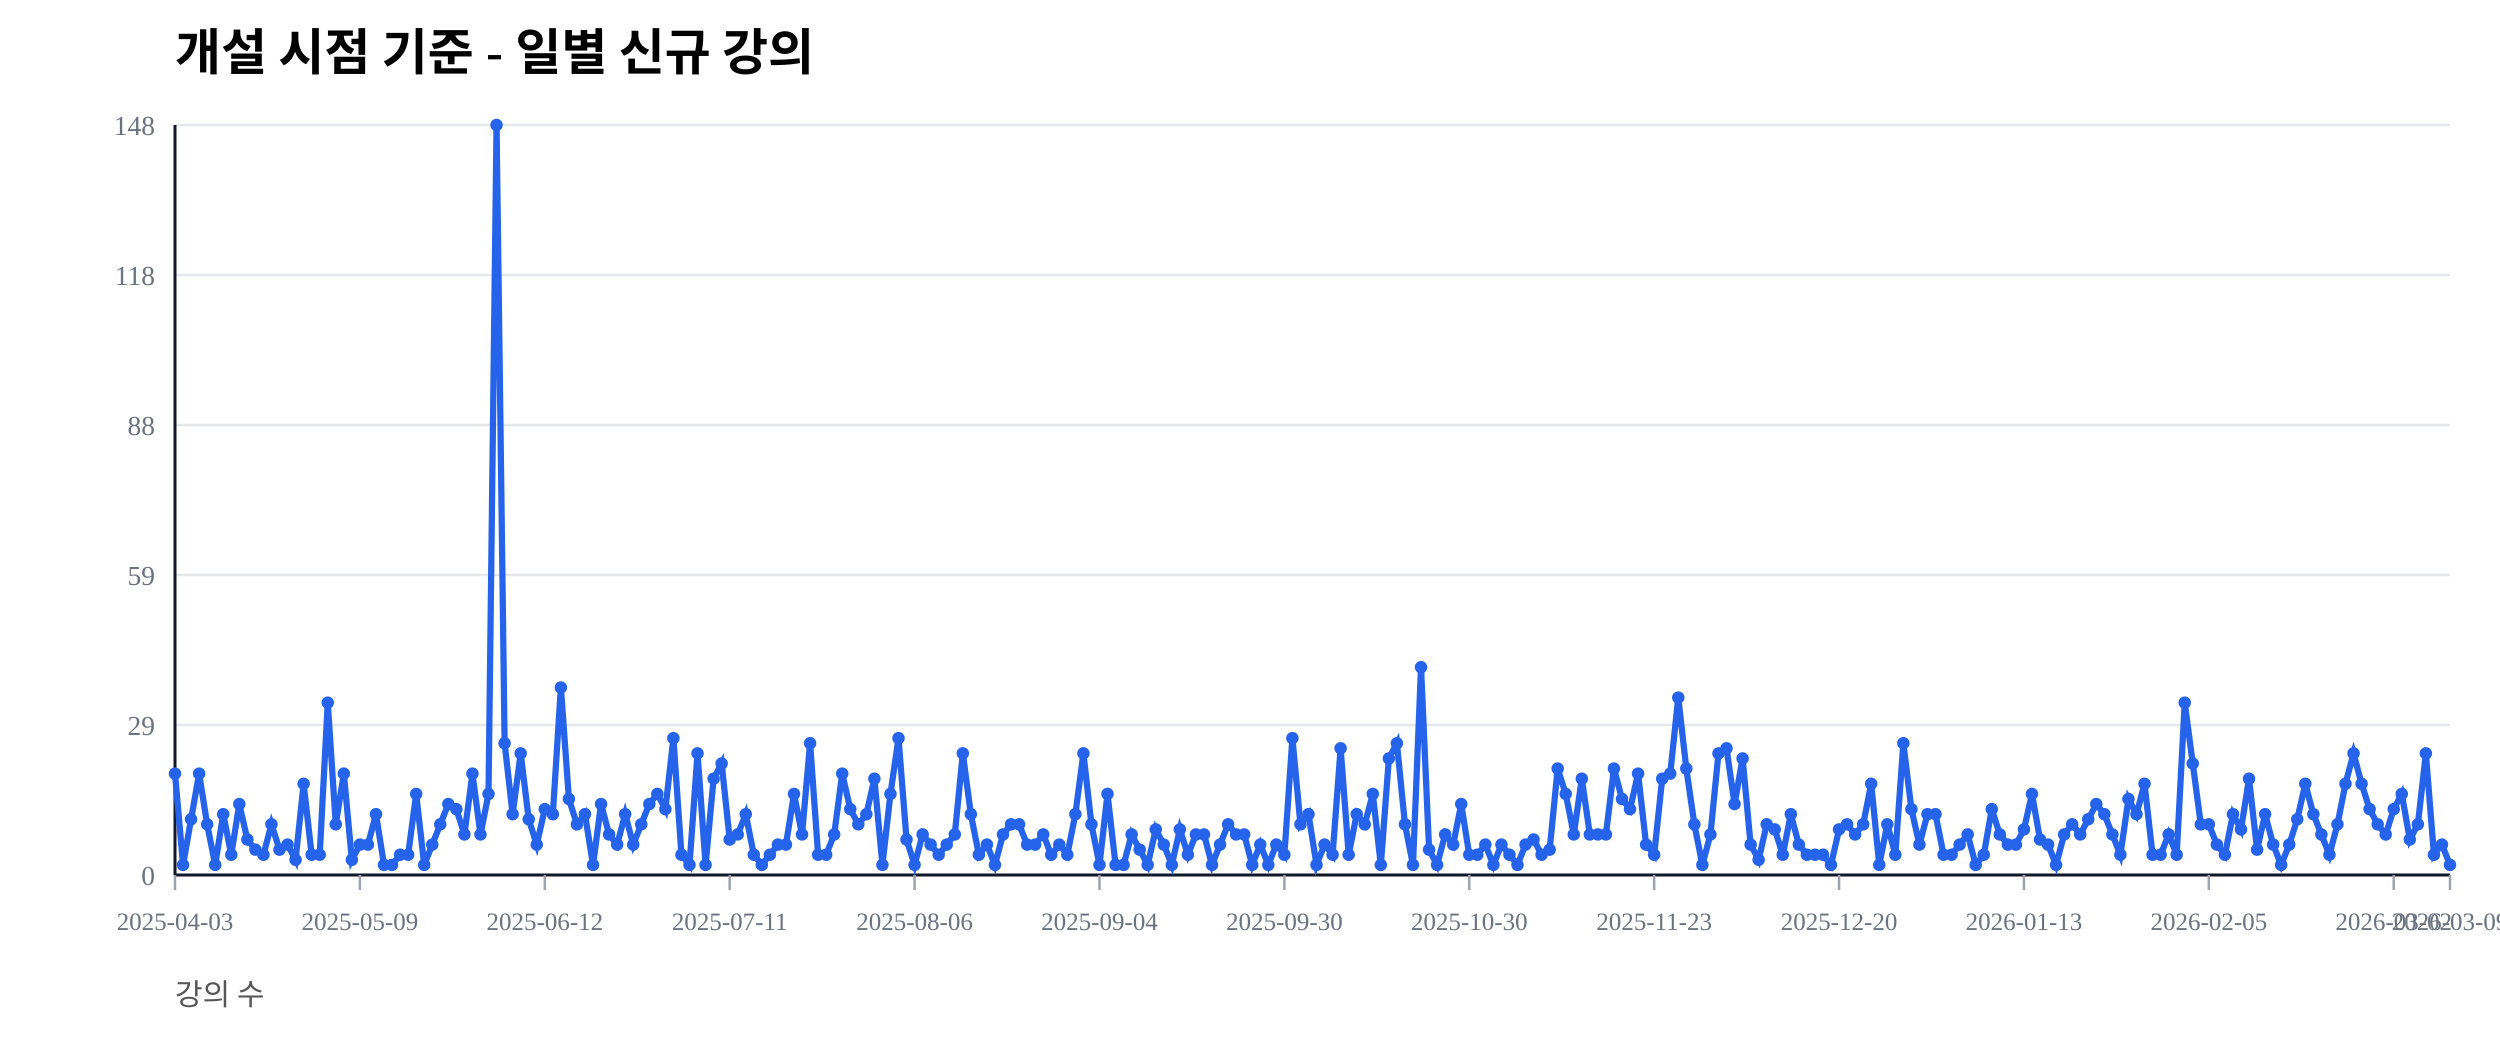
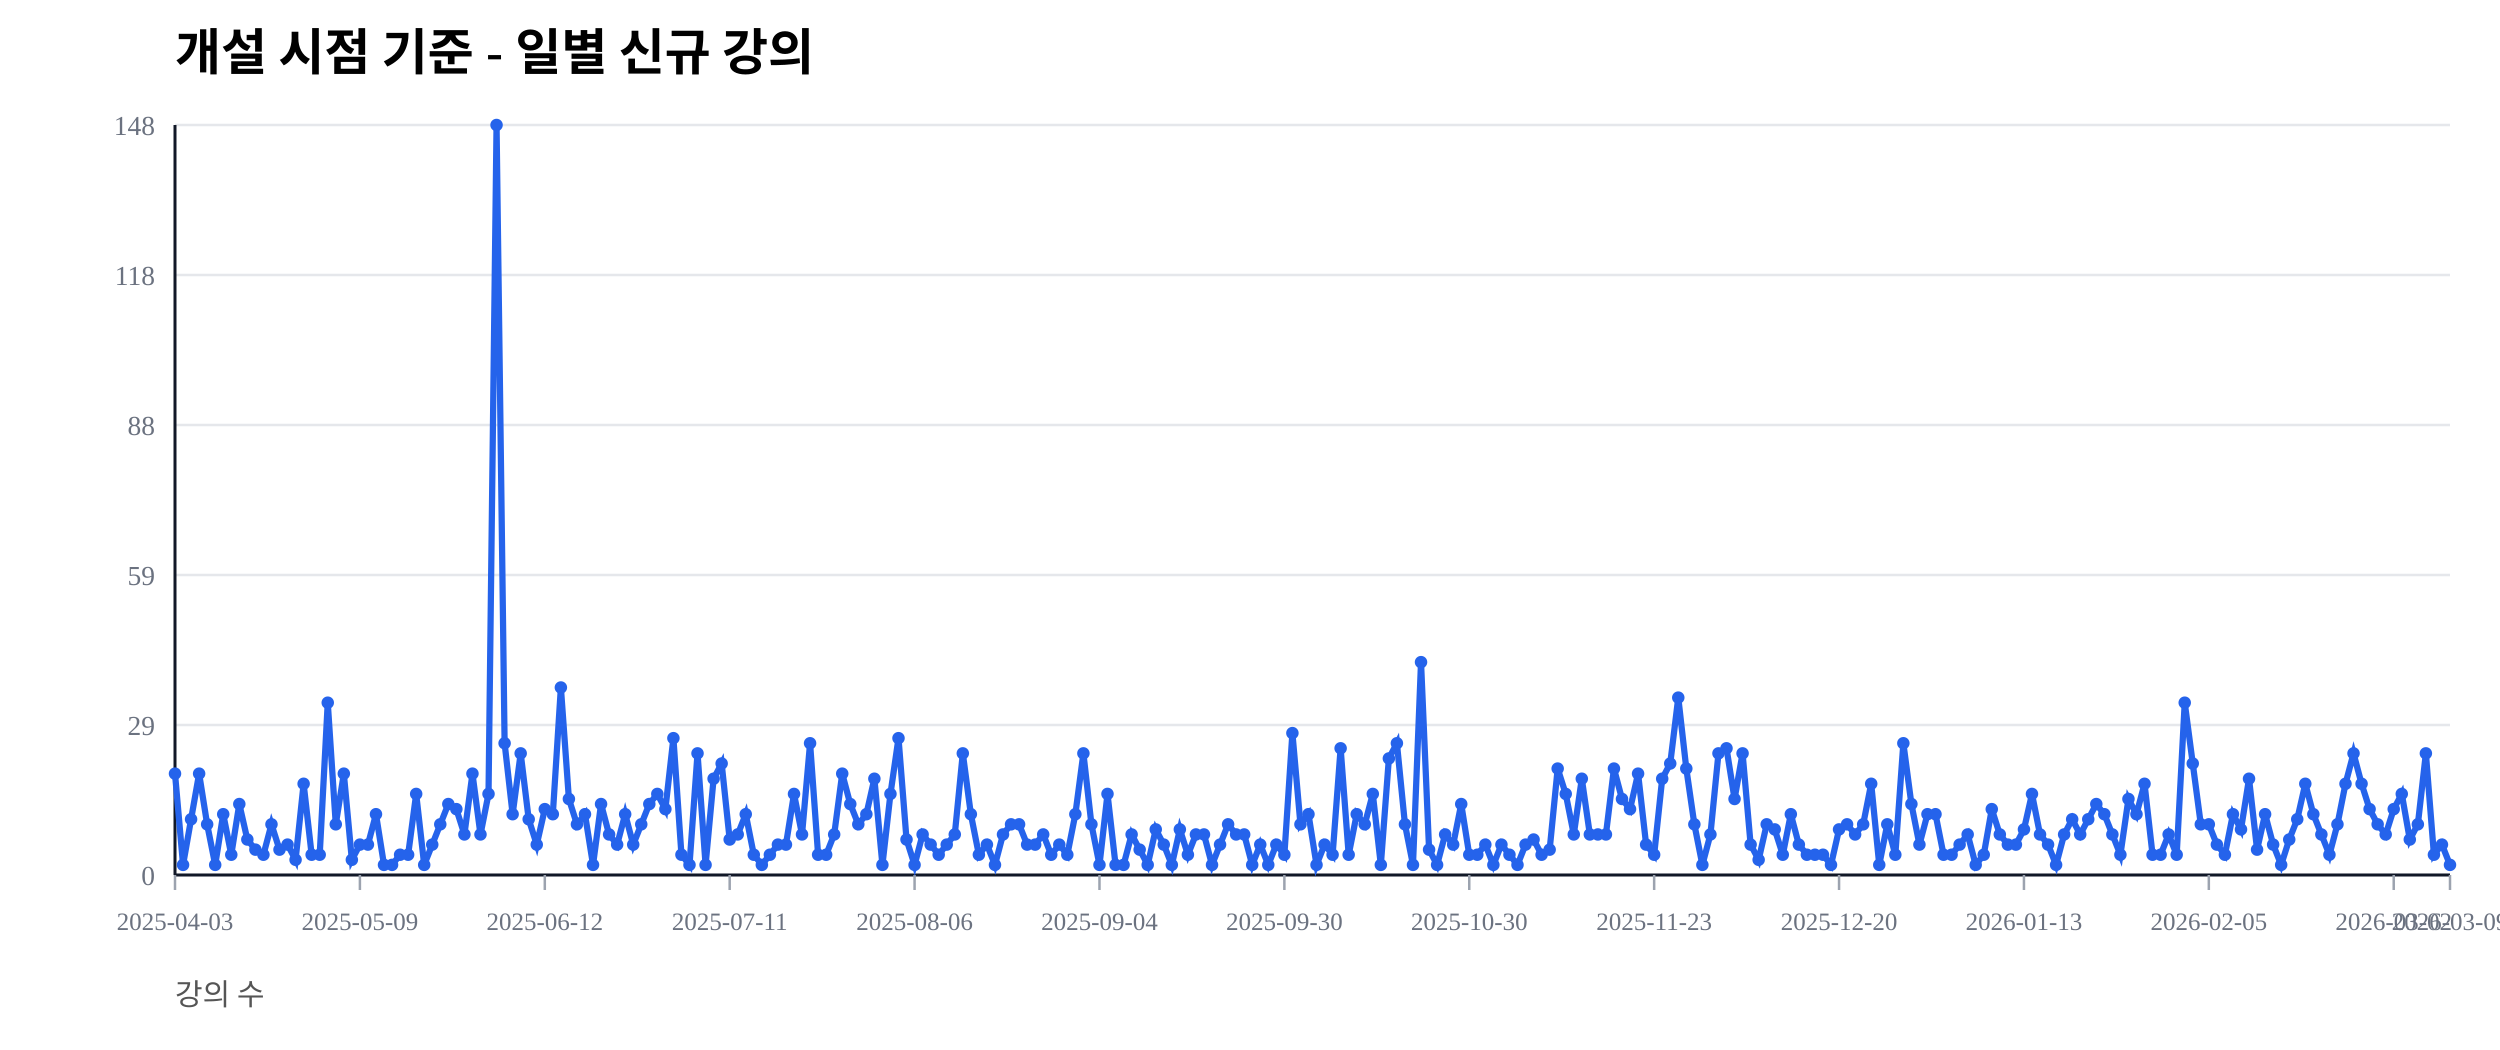
<svg xmlns="http://www.w3.org/2000/svg" width="1000" height="420" viewBox="0 0 1000 420">
  <rect width="100%" height="100%" fill="#ffffff" />
  <text x="70" y="28" font-size="20" font-weight="600">개설 시점 기준 - 일별 신규 강의</text>
  <text x="70" y="402" font-size="12" fill="#555">강의 수</text>
  <line x1="70" y1="350.00" x2="980" y2="350.00" stroke="#e5e7eb" stroke-width="1" />
  <text x="62" y="354.00" font-size="11" fill="#6b7280" text-anchor="end">0</text>
  <line x1="70" y1="290.00" x2="980" y2="290.00" stroke="#e5e7eb" stroke-width="1" />
  <text x="62" y="294.00" font-size="11" fill="#6b7280" text-anchor="end">29</text>
  <line x1="70" y1="230.00" x2="980" y2="230.00" stroke="#e5e7eb" stroke-width="1" />
  <text x="62" y="234.00" font-size="11" fill="#6b7280" text-anchor="end">59</text>
  <line x1="70" y1="170.00" x2="980" y2="170.00" stroke="#e5e7eb" stroke-width="1" />
  <text x="62" y="174.00" font-size="11" fill="#6b7280" text-anchor="end">88</text>
  <line x1="70" y1="110.00" x2="980" y2="110.00" stroke="#e5e7eb" stroke-width="1" />
  <text x="62" y="114.00" font-size="11" fill="#6b7280" text-anchor="end">118</text>
  <line x1="70" y1="50.00" x2="980" y2="50.00" stroke="#e5e7eb" stroke-width="1" />
  <text x="62" y="54.00" font-size="11" fill="#6b7280" text-anchor="end">148</text>
  <line x1="70" y1="350" x2="980" y2="350" stroke="#111827" stroke-width="1.2" />
  <line x1="70" y1="50" x2="70" y2="350" stroke="#111827" stroke-width="1.2" />
  <line x1="70.00" y1="350" x2="70.00" y2="356" stroke="#9ca3af" stroke-width="1" />
  <text x="70.00" y="372" font-size="10" fill="#6b7280" text-anchor="middle">2025-04-03</text>
  <line x1="143.96" y1="350" x2="143.96" y2="356" stroke="#9ca3af" stroke-width="1" />
  <text x="143.96" y="372" font-size="10" fill="#6b7280" text-anchor="middle">2025-05-09</text>
  <line x1="217.92" y1="350" x2="217.92" y2="356" stroke="#9ca3af" stroke-width="1" />
  <text x="217.92" y="372" font-size="10" fill="#6b7280" text-anchor="middle">2025-06-12</text>
  <line x1="291.87" y1="350" x2="291.87" y2="356" stroke="#9ca3af" stroke-width="1" />
  <text x="291.87" y="372" font-size="10" fill="#6b7280" text-anchor="middle">2025-07-11</text>
  <line x1="365.83" y1="350" x2="365.83" y2="356" stroke="#9ca3af" stroke-width="1" />
  <text x="365.83" y="372" font-size="10" fill="#6b7280" text-anchor="middle">2025-08-06</text>
  <line x1="439.79" y1="350" x2="439.79" y2="356" stroke="#9ca3af" stroke-width="1" />
  <text x="439.79" y="372" font-size="10" fill="#6b7280" text-anchor="middle">2025-09-04</text>
  <line x1="513.75" y1="350" x2="513.75" y2="356" stroke="#9ca3af" stroke-width="1" />
  <text x="513.75" y="372" font-size="10" fill="#6b7280" text-anchor="middle">2025-09-30</text>
  <line x1="587.70" y1="350" x2="587.70" y2="356" stroke="#9ca3af" stroke-width="1" />
  <text x="587.70" y="372" font-size="10" fill="#6b7280" text-anchor="middle">2025-10-30</text>
  <line x1="661.66" y1="350" x2="661.66" y2="356" stroke="#9ca3af" stroke-width="1" />
  <text x="661.66" y="372" font-size="10" fill="#6b7280" text-anchor="middle">2025-11-23</text>
  <line x1="735.62" y1="350" x2="735.62" y2="356" stroke="#9ca3af" stroke-width="1" />
  <text x="735.62" y="372" font-size="10" fill="#6b7280" text-anchor="middle">2025-12-20</text>
  <line x1="809.58" y1="350" x2="809.58" y2="356" stroke="#9ca3af" stroke-width="1" />
  <text x="809.58" y="372" font-size="10" fill="#6b7280" text-anchor="middle">2026-01-13</text>
  <line x1="883.53" y1="350" x2="883.53" y2="356" stroke="#9ca3af" stroke-width="1" />
  <text x="883.53" y="372" font-size="10" fill="#6b7280" text-anchor="middle">2026-02-05</text>
  <line x1="957.49" y1="350" x2="957.49" y2="356" stroke="#9ca3af" stroke-width="1" />
  <text x="957.49" y="372" font-size="10" fill="#6b7280" text-anchor="middle">2026-03-02</text>
  <line x1="980.00" y1="350" x2="980.00" y2="356" stroke="#9ca3af" stroke-width="1" />
  <text x="980.00" y="372" font-size="10" fill="#6b7280" text-anchor="middle">2026-03-09</text>
-   <polyline fill="none" stroke="#2563eb" stroke-width="2.5" points="70.00,309.46 73.22,345.95 76.43,327.70 79.65,309.46 82.86,329.73 86.08,345.95 89.29,325.68 92.51,341.89 95.72,321.62 98.94,335.81 102.16,339.86 105.37,341.89 108.59,329.73 111.80,339.86 115.02,337.84 118.23,343.92 121.45,313.51 124.66,341.89 127.88,341.89 131.10,281.08 134.31,329.73 137.53,309.46 140.74,343.92 143.96,337.84 147.17,337.84 150.39,325.68 153.60,345.95 156.82,345.95 160.04,341.89 163.25,341.89 166.47,317.57 169.68,345.95 172.90,337.84 176.11,329.73 179.33,321.62 182.54,323.65 185.76,333.78 188.98,309.46 192.19,333.78 195.41,317.57 198.62,50.00 201.84,297.30 205.05,325.68 208.27,301.35 211.48,327.70 214.70,337.84 217.92,323.65 221.13,325.68 224.35,275.00 227.56,319.59 230.78,329.73 233.99,325.68 237.21,345.95 240.42,321.62 243.64,333.78 246.86,337.84 250.07,325.68 253.29,337.84 256.50,329.73 259.72,321.62 262.93,317.57 266.15,323.65 269.36,295.27 272.58,341.89 275.80,345.95 279.01,301.35 282.23,345.95 285.44,311.49 288.66,305.41 291.87,335.81 295.09,333.78 298.30,325.68 301.52,341.89 304.73,345.95 307.95,341.89 311.17,337.84 314.38,337.84 317.60,317.57 320.81,333.78 324.03,297.30 327.24,341.89 330.46,341.89 333.67,333.78 336.89,309.46 340.11,323.65 343.32,329.73 346.54,325.68 349.75,311.49 352.97,345.95 356.18,317.57 359.40,295.27 362.61,335.81 365.83,345.95 369.05,333.78 372.26,337.84 375.48,341.89 378.69,337.84 381.91,333.78 385.12,301.35 388.34,325.68 391.55,341.89 394.77,337.84 397.99,345.95 401.20,333.78 404.42,329.73 407.63,329.73 410.85,337.84 414.06,337.84 417.28,333.78 420.49,341.89 423.71,337.84 426.93,341.89 430.14,325.68 433.36,301.35 436.57,329.73 439.79,345.95 443.00,317.57 446.22,345.95 449.43,345.95 452.65,333.78 455.87,339.86 459.08,345.95 462.30,331.76 465.51,337.84 468.73,345.95 471.94,331.76 475.16,341.89 478.37,333.78 481.59,333.78 484.81,345.95 488.02,337.84 491.24,329.73 494.45,333.78 497.67,333.78 500.88,345.95 504.10,337.84 507.31,345.95 510.53,337.84 513.75,341.89 516.96,295.27 520.18,329.73 523.39,325.68 526.61,345.95 529.82,337.84 533.04,341.89 536.25,299.32 539.47,341.89 542.69,325.68 545.90,329.73 549.12,317.57 552.33,345.95 555.55,303.38 558.76,297.30 561.98,329.73 565.19,345.95 568.41,266.89 571.63,339.86 574.84,345.95 578.06,333.78 581.27,337.84 584.49,321.62 587.70,341.89 590.92,341.89 594.13,337.84 597.35,345.95 600.57,337.84 603.78,341.89 607.00,345.95 610.21,337.84 613.43,335.81 616.64,341.89 619.86,339.86 623.07,307.43 626.29,317.57 629.51,333.78 632.72,311.49 635.94,333.78 639.15,333.78 642.37,333.78 645.58,307.43 648.80,319.59 652.01,323.65 655.23,309.46 658.45,337.84 661.66,341.89 664.88,311.49 668.09,309.46 671.31,279.05 674.52,307.43 677.74,329.73 680.95,345.95 684.17,333.78 687.39,301.35 690.60,299.32 693.82,321.62 697.03,303.38 700.25,337.84 703.46,343.92 706.68,329.73 709.89,331.76 713.11,341.89 716.33,325.68 719.54,337.84 722.76,341.89 725.97,341.89 729.19,341.89 732.40,345.95 735.62,331.76 738.83,329.73 742.05,333.78 745.27,329.73 748.48,313.51 751.70,345.95 754.91,329.73 758.13,341.89 761.34,297.30 764.56,323.65 767.77,337.84 770.99,325.68 774.20,325.68 777.42,341.89 780.64,341.89 783.85,337.84 787.07,333.78 790.28,345.95 793.50,341.89 796.71,323.65 799.93,333.78 803.14,337.84 806.36,337.84 809.58,331.76 812.79,317.57 816.01,335.81 819.22,337.84 822.44,345.95 825.65,333.78 828.87,329.73 832.08,333.78 835.30,327.70 838.52,321.62 841.73,325.68 844.95,333.78 848.16,341.89 851.38,319.59 854.59,325.68 857.81,313.51 861.02,341.89 864.24,341.89 867.46,333.78 870.67,341.89 873.89,281.08 877.10,305.41 880.32,329.73 883.53,329.73 886.75,337.84 889.96,341.89 893.18,325.68 896.40,331.76 899.61,311.49 902.83,339.86 906.04,325.68 909.26,337.84 912.47,345.95 915.69,337.84 918.90,327.70 922.12,313.51 925.34,325.68 928.55,333.78 931.77,341.89 934.98,329.73 938.20,313.51 941.41,301.35 944.63,313.51 947.84,323.65 951.06,329.73 954.28,333.78 957.49,323.65 960.71,317.57 963.92,335.81 967.14,329.73 970.35,301.35 973.57,341.89 976.78,337.84 980.00,345.95" />
+   <polyline fill="none" stroke="#2563eb" stroke-width="2.5" points="70.00,309.46 73.22,345.95 76.43,327.70 79.65,309.46 82.86,329.73 86.08,345.95 89.29,325.68 92.51,341.89 95.72,321.62 98.94,335.81 102.16,339.86 105.37,341.89 108.59,329.73 111.80,339.86 115.02,337.84 118.23,343.92 121.45,313.51 124.66,341.89 127.88,341.89 131.10,281.08 134.31,329.73 137.53,309.46 140.74,343.92 143.96,337.84 147.17,337.84 150.39,325.68 153.60,345.95 156.82,345.95 160.04,341.89 163.25,341.89 166.47,317.57 169.68,345.95 172.90,337.84 176.11,329.73 179.33,321.62 182.54,323.65 185.76,333.78 188.98,309.46 192.19,333.78 195.41,317.57 198.62,50.00 201.84,297.30 205.05,325.68 208.27,301.35 211.48,327.70 214.70,337.84 217.92,323.65 221.13,325.68 224.35,275.00 227.56,319.59 230.78,329.73 233.99,325.68 237.21,345.95 240.42,321.62 243.64,333.78 246.86,337.84 250.07,325.68 253.29,337.84 256.50,329.73 259.72,321.62 262.93,317.57 266.15,323.65 269.36,295.27 272.58,341.89 275.80,345.95 279.01,301.35 282.23,345.95 285.44,311.49 288.66,305.41 291.87,335.81 295.09,333.78 298.30,325.68 301.52,341.89 304.73,345.95 307.95,341.89 311.17,337.84 314.38,337.84 317.60,317.57 320.81,333.78 324.03,297.30 327.24,341.89 330.46,341.89 333.67,333.78 336.89,309.46 340.11,321.62 343.32,329.73 346.54,325.68 349.75,311.49 352.97,345.95 356.18,317.57 359.40,295.27 362.61,335.81 365.83,345.95 369.05,333.78 372.26,337.84 375.48,341.89 378.69,337.84 381.91,333.78 385.12,301.35 388.34,325.68 391.55,341.89 394.77,337.84 397.99,345.95 401.20,333.78 404.42,329.73 407.63,329.73 410.85,337.84 414.06,337.84 417.28,333.78 420.49,341.89 423.71,337.84 426.93,341.89 430.14,325.68 433.36,301.35 436.57,329.73 439.79,345.95 443.00,317.57 446.22,345.95 449.43,345.95 452.65,333.78 455.87,339.86 459.08,345.95 462.30,331.76 465.51,337.84 468.73,345.95 471.94,331.76 475.16,341.89 478.37,333.78 481.59,333.78 484.81,345.95 488.02,337.84 491.24,329.73 494.45,333.78 497.67,333.78 500.88,345.95 504.10,337.84 507.31,345.95 510.53,337.84 513.75,341.89 516.96,293.24 520.18,329.73 523.39,325.68 526.61,345.95 529.82,337.84 533.04,341.89 536.25,299.32 539.47,341.89 542.69,325.68 545.90,329.73 549.12,317.57 552.33,345.95 555.55,303.38 558.76,297.30 561.98,329.73 565.19,345.95 568.41,264.86 571.63,339.86 574.84,345.95 578.06,333.78 581.27,337.84 584.49,321.62 587.70,341.89 590.92,341.89 594.13,337.84 597.35,345.95 600.57,337.84 603.78,341.89 607.00,345.95 610.21,337.84 613.43,335.81 616.64,341.89 619.86,339.86 623.07,307.43 626.29,317.57 629.51,333.78 632.72,311.49 635.94,333.78 639.15,333.78 642.37,333.78 645.58,307.43 648.80,319.59 652.01,323.65 655.23,309.46 658.45,337.84 661.66,341.89 664.88,311.49 668.09,305.41 671.31,279.05 674.52,307.43 677.74,329.73 680.95,345.95 684.17,333.78 687.39,301.35 690.60,299.32 693.82,319.59 697.03,301.35 700.25,337.84 703.46,343.92 706.68,329.73 709.89,331.76 713.11,341.89 716.33,325.68 719.54,337.84 722.76,341.89 725.97,341.89 729.19,341.89 732.40,345.95 735.62,331.76 738.83,329.73 742.05,333.78 745.27,329.73 748.48,313.51 751.70,345.95 754.91,329.73 758.13,341.89 761.34,297.30 764.56,321.62 767.77,337.84 770.99,325.68 774.20,325.68 777.42,341.89 780.64,341.89 783.85,337.84 787.07,333.78 790.28,345.95 793.50,341.89 796.71,323.65 799.93,333.78 803.14,337.84 806.36,337.84 809.58,331.76 812.79,317.57 816.01,333.78 819.22,337.84 822.44,345.95 825.65,333.78 828.87,327.70 832.08,333.78 835.30,327.70 838.52,321.62 841.73,325.68 844.95,333.78 848.16,341.89 851.38,319.59 854.59,325.68 857.81,313.51 861.02,341.89 864.24,341.89 867.46,333.78 870.67,341.89 873.89,281.08 877.10,305.41 880.32,329.73 883.53,329.73 886.75,337.84 889.96,341.89 893.18,325.68 896.40,331.76 899.61,311.49 902.83,339.86 906.04,325.68 909.26,337.84 912.47,345.95 915.69,335.81 918.90,327.70 922.12,313.51 925.34,325.68 928.55,333.78 931.77,341.89 934.98,329.73 938.20,313.51 941.41,301.35 944.63,313.51 947.84,323.65 951.06,329.73 954.28,333.78 957.49,323.65 960.71,317.57 963.92,335.81 967.14,329.73 970.35,301.35 973.57,341.89 976.78,337.84 980.00,345.95" />
  <circle cx="70.00" cy="309.46" r="2.5" fill="#2563eb" />
  <circle cx="73.22" cy="345.95" r="2.5" fill="#2563eb" />
  <circle cx="76.43" cy="327.70" r="2.5" fill="#2563eb" />
  <circle cx="79.65" cy="309.46" r="2.5" fill="#2563eb" />
  <circle cx="82.86" cy="329.73" r="2.5" fill="#2563eb" />
  <circle cx="86.08" cy="345.95" r="2.5" fill="#2563eb" />
  <circle cx="89.29" cy="325.68" r="2.5" fill="#2563eb" />
  <circle cx="92.51" cy="341.89" r="2.5" fill="#2563eb" />
  <circle cx="95.72" cy="321.62" r="2.5" fill="#2563eb" />
  <circle cx="98.94" cy="335.81" r="2.5" fill="#2563eb" />
  <circle cx="102.16" cy="339.86" r="2.5" fill="#2563eb" />
  <circle cx="105.37" cy="341.89" r="2.5" fill="#2563eb" />
  <circle cx="108.59" cy="329.73" r="2.5" fill="#2563eb" />
  <circle cx="111.80" cy="339.86" r="2.5" fill="#2563eb" />
  <circle cx="115.02" cy="337.84" r="2.5" fill="#2563eb" />
  <circle cx="118.23" cy="343.92" r="2.5" fill="#2563eb" />
  <circle cx="121.45" cy="313.51" r="2.5" fill="#2563eb" />
  <circle cx="124.66" cy="341.89" r="2.5" fill="#2563eb" />
  <circle cx="127.88" cy="341.89" r="2.5" fill="#2563eb" />
  <circle cx="131.10" cy="281.08" r="2.5" fill="#2563eb" />
  <circle cx="134.31" cy="329.73" r="2.5" fill="#2563eb" />
  <circle cx="137.53" cy="309.46" r="2.5" fill="#2563eb" />
  <circle cx="140.74" cy="343.92" r="2.5" fill="#2563eb" />
  <circle cx="143.96" cy="337.84" r="2.5" fill="#2563eb" />
  <circle cx="147.17" cy="337.84" r="2.5" fill="#2563eb" />
  <circle cx="150.39" cy="325.68" r="2.5" fill="#2563eb" />
  <circle cx="153.60" cy="345.95" r="2.5" fill="#2563eb" />
  <circle cx="156.82" cy="345.95" r="2.5" fill="#2563eb" />
  <circle cx="160.04" cy="341.89" r="2.5" fill="#2563eb" />
  <circle cx="163.25" cy="341.89" r="2.5" fill="#2563eb" />
  <circle cx="166.47" cy="317.57" r="2.5" fill="#2563eb" />
  <circle cx="169.68" cy="345.95" r="2.5" fill="#2563eb" />
  <circle cx="172.90" cy="337.84" r="2.5" fill="#2563eb" />
  <circle cx="176.11" cy="329.73" r="2.5" fill="#2563eb" />
  <circle cx="179.33" cy="321.62" r="2.5" fill="#2563eb" />
  <circle cx="182.54" cy="323.65" r="2.5" fill="#2563eb" />
  <circle cx="185.76" cy="333.78" r="2.5" fill="#2563eb" />
  <circle cx="188.98" cy="309.46" r="2.5" fill="#2563eb" />
  <circle cx="192.19" cy="333.78" r="2.5" fill="#2563eb" />
  <circle cx="195.41" cy="317.57" r="2.5" fill="#2563eb" />
  <circle cx="198.62" cy="50.00" r="2.5" fill="#2563eb" />
  <circle cx="201.84" cy="297.30" r="2.5" fill="#2563eb" />
  <circle cx="205.05" cy="325.68" r="2.5" fill="#2563eb" />
  <circle cx="208.27" cy="301.35" r="2.5" fill="#2563eb" />
  <circle cx="211.48" cy="327.70" r="2.5" fill="#2563eb" />
  <circle cx="214.70" cy="337.84" r="2.5" fill="#2563eb" />
  <circle cx="217.92" cy="323.65" r="2.5" fill="#2563eb" />
  <circle cx="221.13" cy="325.68" r="2.5" fill="#2563eb" />
  <circle cx="224.35" cy="275.00" r="2.5" fill="#2563eb" />
  <circle cx="227.56" cy="319.59" r="2.5" fill="#2563eb" />
  <circle cx="230.78" cy="329.73" r="2.5" fill="#2563eb" />
  <circle cx="233.99" cy="325.68" r="2.5" fill="#2563eb" />
  <circle cx="237.21" cy="345.95" r="2.5" fill="#2563eb" />
  <circle cx="240.42" cy="321.62" r="2.5" fill="#2563eb" />
  <circle cx="243.64" cy="333.78" r="2.5" fill="#2563eb" />
  <circle cx="246.86" cy="337.84" r="2.5" fill="#2563eb" />
  <circle cx="250.07" cy="325.68" r="2.5" fill="#2563eb" />
  <circle cx="253.29" cy="337.84" r="2.5" fill="#2563eb" />
  <circle cx="256.50" cy="329.73" r="2.5" fill="#2563eb" />
  <circle cx="259.72" cy="321.62" r="2.5" fill="#2563eb" />
  <circle cx="262.93" cy="317.57" r="2.5" fill="#2563eb" />
  <circle cx="266.15" cy="323.65" r="2.5" fill="#2563eb" />
  <circle cx="269.36" cy="295.27" r="2.5" fill="#2563eb" />
  <circle cx="272.58" cy="341.89" r="2.5" fill="#2563eb" />
  <circle cx="275.80" cy="345.95" r="2.5" fill="#2563eb" />
  <circle cx="279.01" cy="301.35" r="2.5" fill="#2563eb" />
  <circle cx="282.23" cy="345.95" r="2.5" fill="#2563eb" />
  <circle cx="285.44" cy="311.49" r="2.5" fill="#2563eb" />
  <circle cx="288.66" cy="305.41" r="2.5" fill="#2563eb" />
  <circle cx="291.87" cy="335.81" r="2.5" fill="#2563eb" />
  <circle cx="295.09" cy="333.78" r="2.5" fill="#2563eb" />
  <circle cx="298.30" cy="325.68" r="2.5" fill="#2563eb" />
  <circle cx="301.52" cy="341.89" r="2.5" fill="#2563eb" />
  <circle cx="304.73" cy="345.95" r="2.5" fill="#2563eb" />
  <circle cx="307.95" cy="341.89" r="2.5" fill="#2563eb" />
  <circle cx="311.17" cy="337.84" r="2.5" fill="#2563eb" />
  <circle cx="314.38" cy="337.84" r="2.5" fill="#2563eb" />
  <circle cx="317.60" cy="317.57" r="2.5" fill="#2563eb" />
  <circle cx="320.81" cy="333.78" r="2.5" fill="#2563eb" />
  <circle cx="324.03" cy="297.30" r="2.5" fill="#2563eb" />
  <circle cx="327.24" cy="341.89" r="2.5" fill="#2563eb" />
  <circle cx="330.46" cy="341.89" r="2.5" fill="#2563eb" />
  <circle cx="333.67" cy="333.78" r="2.5" fill="#2563eb" />
  <circle cx="336.89" cy="309.46" r="2.5" fill="#2563eb" />
-   <circle cx="340.11" cy="323.65" r="2.5" fill="#2563eb" />
+   <circle cx="340.11" cy="321.62" r="2.5" fill="#2563eb" />
  <circle cx="343.32" cy="329.73" r="2.5" fill="#2563eb" />
  <circle cx="346.54" cy="325.68" r="2.5" fill="#2563eb" />
  <circle cx="349.75" cy="311.49" r="2.5" fill="#2563eb" />
  <circle cx="352.97" cy="345.95" r="2.5" fill="#2563eb" />
  <circle cx="356.18" cy="317.57" r="2.5" fill="#2563eb" />
  <circle cx="359.40" cy="295.27" r="2.5" fill="#2563eb" />
  <circle cx="362.61" cy="335.81" r="2.5" fill="#2563eb" />
  <circle cx="365.83" cy="345.95" r="2.5" fill="#2563eb" />
  <circle cx="369.05" cy="333.78" r="2.5" fill="#2563eb" />
  <circle cx="372.26" cy="337.84" r="2.5" fill="#2563eb" />
  <circle cx="375.48" cy="341.89" r="2.5" fill="#2563eb" />
  <circle cx="378.69" cy="337.84" r="2.5" fill="#2563eb" />
  <circle cx="381.91" cy="333.78" r="2.5" fill="#2563eb" />
  <circle cx="385.12" cy="301.35" r="2.5" fill="#2563eb" />
  <circle cx="388.34" cy="325.68" r="2.5" fill="#2563eb" />
  <circle cx="391.55" cy="341.89" r="2.5" fill="#2563eb" />
  <circle cx="394.77" cy="337.84" r="2.5" fill="#2563eb" />
  <circle cx="397.99" cy="345.95" r="2.5" fill="#2563eb" />
  <circle cx="401.20" cy="333.78" r="2.5" fill="#2563eb" />
  <circle cx="404.42" cy="329.73" r="2.5" fill="#2563eb" />
  <circle cx="407.63" cy="329.73" r="2.5" fill="#2563eb" />
  <circle cx="410.85" cy="337.84" r="2.5" fill="#2563eb" />
  <circle cx="414.06" cy="337.84" r="2.5" fill="#2563eb" />
  <circle cx="417.28" cy="333.78" r="2.5" fill="#2563eb" />
  <circle cx="420.49" cy="341.89" r="2.5" fill="#2563eb" />
  <circle cx="423.71" cy="337.84" r="2.5" fill="#2563eb" />
  <circle cx="426.93" cy="341.89" r="2.5" fill="#2563eb" />
  <circle cx="430.14" cy="325.68" r="2.5" fill="#2563eb" />
  <circle cx="433.36" cy="301.35" r="2.5" fill="#2563eb" />
  <circle cx="436.57" cy="329.73" r="2.5" fill="#2563eb" />
  <circle cx="439.79" cy="345.95" r="2.5" fill="#2563eb" />
  <circle cx="443.00" cy="317.57" r="2.5" fill="#2563eb" />
  <circle cx="446.22" cy="345.95" r="2.5" fill="#2563eb" />
  <circle cx="449.43" cy="345.95" r="2.5" fill="#2563eb" />
  <circle cx="452.65" cy="333.78" r="2.5" fill="#2563eb" />
  <circle cx="455.87" cy="339.86" r="2.5" fill="#2563eb" />
  <circle cx="459.08" cy="345.95" r="2.5" fill="#2563eb" />
  <circle cx="462.30" cy="331.76" r="2.5" fill="#2563eb" />
  <circle cx="465.51" cy="337.84" r="2.5" fill="#2563eb" />
  <circle cx="468.73" cy="345.95" r="2.5" fill="#2563eb" />
  <circle cx="471.94" cy="331.76" r="2.5" fill="#2563eb" />
  <circle cx="475.16" cy="341.89" r="2.5" fill="#2563eb" />
  <circle cx="478.37" cy="333.78" r="2.5" fill="#2563eb" />
  <circle cx="481.59" cy="333.78" r="2.5" fill="#2563eb" />
  <circle cx="484.81" cy="345.95" r="2.5" fill="#2563eb" />
  <circle cx="488.02" cy="337.84" r="2.5" fill="#2563eb" />
  <circle cx="491.24" cy="329.73" r="2.5" fill="#2563eb" />
  <circle cx="494.45" cy="333.78" r="2.5" fill="#2563eb" />
  <circle cx="497.67" cy="333.78" r="2.5" fill="#2563eb" />
  <circle cx="500.88" cy="345.95" r="2.5" fill="#2563eb" />
  <circle cx="504.10" cy="337.84" r="2.5" fill="#2563eb" />
  <circle cx="507.31" cy="345.95" r="2.5" fill="#2563eb" />
  <circle cx="510.53" cy="337.84" r="2.5" fill="#2563eb" />
  <circle cx="513.75" cy="341.89" r="2.5" fill="#2563eb" />
-   <circle cx="516.96" cy="295.27" r="2.5" fill="#2563eb" />
+   <circle cx="516.96" cy="293.24" r="2.5" fill="#2563eb" />
  <circle cx="520.18" cy="329.73" r="2.5" fill="#2563eb" />
  <circle cx="523.39" cy="325.68" r="2.5" fill="#2563eb" />
  <circle cx="526.61" cy="345.95" r="2.5" fill="#2563eb" />
  <circle cx="529.82" cy="337.84" r="2.5" fill="#2563eb" />
  <circle cx="533.04" cy="341.89" r="2.5" fill="#2563eb" />
  <circle cx="536.25" cy="299.32" r="2.5" fill="#2563eb" />
  <circle cx="539.47" cy="341.89" r="2.5" fill="#2563eb" />
  <circle cx="542.69" cy="325.68" r="2.5" fill="#2563eb" />
  <circle cx="545.90" cy="329.73" r="2.5" fill="#2563eb" />
  <circle cx="549.12" cy="317.57" r="2.5" fill="#2563eb" />
  <circle cx="552.33" cy="345.95" r="2.5" fill="#2563eb" />
  <circle cx="555.55" cy="303.38" r="2.5" fill="#2563eb" />
  <circle cx="558.76" cy="297.30" r="2.5" fill="#2563eb" />
  <circle cx="561.98" cy="329.73" r="2.5" fill="#2563eb" />
  <circle cx="565.19" cy="345.95" r="2.5" fill="#2563eb" />
-   <circle cx="568.41" cy="266.89" r="2.5" fill="#2563eb" />
+   <circle cx="568.41" cy="264.86" r="2.5" fill="#2563eb" />
  <circle cx="571.63" cy="339.86" r="2.5" fill="#2563eb" />
  <circle cx="574.84" cy="345.95" r="2.5" fill="#2563eb" />
  <circle cx="578.06" cy="333.78" r="2.5" fill="#2563eb" />
  <circle cx="581.27" cy="337.84" r="2.5" fill="#2563eb" />
  <circle cx="584.49" cy="321.62" r="2.5" fill="#2563eb" />
  <circle cx="587.70" cy="341.89" r="2.5" fill="#2563eb" />
  <circle cx="590.92" cy="341.89" r="2.5" fill="#2563eb" />
  <circle cx="594.13" cy="337.84" r="2.5" fill="#2563eb" />
  <circle cx="597.35" cy="345.95" r="2.5" fill="#2563eb" />
  <circle cx="600.57" cy="337.84" r="2.5" fill="#2563eb" />
  <circle cx="603.78" cy="341.89" r="2.5" fill="#2563eb" />
  <circle cx="607.00" cy="345.95" r="2.5" fill="#2563eb" />
  <circle cx="610.21" cy="337.84" r="2.5" fill="#2563eb" />
  <circle cx="613.43" cy="335.81" r="2.5" fill="#2563eb" />
  <circle cx="616.64" cy="341.89" r="2.5" fill="#2563eb" />
  <circle cx="619.86" cy="339.86" r="2.5" fill="#2563eb" />
  <circle cx="623.07" cy="307.43" r="2.5" fill="#2563eb" />
  <circle cx="626.29" cy="317.57" r="2.5" fill="#2563eb" />
  <circle cx="629.51" cy="333.78" r="2.5" fill="#2563eb" />
  <circle cx="632.72" cy="311.49" r="2.5" fill="#2563eb" />
  <circle cx="635.94" cy="333.78" r="2.5" fill="#2563eb" />
  <circle cx="639.15" cy="333.78" r="2.5" fill="#2563eb" />
  <circle cx="642.37" cy="333.78" r="2.5" fill="#2563eb" />
  <circle cx="645.58" cy="307.43" r="2.5" fill="#2563eb" />
  <circle cx="648.80" cy="319.59" r="2.5" fill="#2563eb" />
  <circle cx="652.01" cy="323.65" r="2.5" fill="#2563eb" />
  <circle cx="655.23" cy="309.46" r="2.5" fill="#2563eb" />
  <circle cx="658.45" cy="337.84" r="2.5" fill="#2563eb" />
  <circle cx="661.66" cy="341.89" r="2.5" fill="#2563eb" />
  <circle cx="664.88" cy="311.49" r="2.5" fill="#2563eb" />
-   <circle cx="668.09" cy="309.46" r="2.5" fill="#2563eb" />
+   <circle cx="668.09" cy="305.41" r="2.5" fill="#2563eb" />
  <circle cx="671.31" cy="279.05" r="2.5" fill="#2563eb" />
  <circle cx="674.52" cy="307.43" r="2.5" fill="#2563eb" />
  <circle cx="677.74" cy="329.73" r="2.5" fill="#2563eb" />
  <circle cx="680.95" cy="345.95" r="2.5" fill="#2563eb" />
  <circle cx="684.17" cy="333.78" r="2.5" fill="#2563eb" />
  <circle cx="687.39" cy="301.35" r="2.5" fill="#2563eb" />
  <circle cx="690.60" cy="299.32" r="2.5" fill="#2563eb" />
-   <circle cx="693.82" cy="321.62" r="2.5" fill="#2563eb" />
-   <circle cx="697.03" cy="303.38" r="2.5" fill="#2563eb" />
+   <circle cx="693.82" cy="319.59" r="2.5" fill="#2563eb" />
+   <circle cx="697.03" cy="301.35" r="2.5" fill="#2563eb" />
  <circle cx="700.25" cy="337.84" r="2.5" fill="#2563eb" />
  <circle cx="703.46" cy="343.92" r="2.5" fill="#2563eb" />
  <circle cx="706.68" cy="329.73" r="2.5" fill="#2563eb" />
  <circle cx="709.89" cy="331.76" r="2.5" fill="#2563eb" />
  <circle cx="713.11" cy="341.89" r="2.5" fill="#2563eb" />
  <circle cx="716.33" cy="325.68" r="2.5" fill="#2563eb" />
  <circle cx="719.54" cy="337.84" r="2.5" fill="#2563eb" />
  <circle cx="722.76" cy="341.89" r="2.5" fill="#2563eb" />
  <circle cx="725.97" cy="341.89" r="2.5" fill="#2563eb" />
  <circle cx="729.19" cy="341.89" r="2.5" fill="#2563eb" />
  <circle cx="732.40" cy="345.95" r="2.5" fill="#2563eb" />
  <circle cx="735.62" cy="331.76" r="2.5" fill="#2563eb" />
  <circle cx="738.83" cy="329.73" r="2.5" fill="#2563eb" />
  <circle cx="742.05" cy="333.78" r="2.5" fill="#2563eb" />
  <circle cx="745.27" cy="329.73" r="2.5" fill="#2563eb" />
  <circle cx="748.48" cy="313.51" r="2.5" fill="#2563eb" />
  <circle cx="751.70" cy="345.95" r="2.5" fill="#2563eb" />
  <circle cx="754.91" cy="329.73" r="2.5" fill="#2563eb" />
  <circle cx="758.13" cy="341.89" r="2.5" fill="#2563eb" />
  <circle cx="761.34" cy="297.30" r="2.5" fill="#2563eb" />
-   <circle cx="764.56" cy="323.65" r="2.5" fill="#2563eb" />
+   <circle cx="764.56" cy="321.62" r="2.5" fill="#2563eb" />
  <circle cx="767.77" cy="337.84" r="2.5" fill="#2563eb" />
  <circle cx="770.99" cy="325.68" r="2.5" fill="#2563eb" />
  <circle cx="774.20" cy="325.68" r="2.5" fill="#2563eb" />
  <circle cx="777.42" cy="341.89" r="2.5" fill="#2563eb" />
  <circle cx="780.64" cy="341.89" r="2.5" fill="#2563eb" />
  <circle cx="783.85" cy="337.84" r="2.5" fill="#2563eb" />
  <circle cx="787.07" cy="333.78" r="2.5" fill="#2563eb" />
  <circle cx="790.28" cy="345.95" r="2.5" fill="#2563eb" />
  <circle cx="793.50" cy="341.89" r="2.5" fill="#2563eb" />
  <circle cx="796.71" cy="323.65" r="2.5" fill="#2563eb" />
  <circle cx="799.93" cy="333.78" r="2.5" fill="#2563eb" />
  <circle cx="803.14" cy="337.84" r="2.5" fill="#2563eb" />
  <circle cx="806.36" cy="337.84" r="2.5" fill="#2563eb" />
  <circle cx="809.58" cy="331.76" r="2.5" fill="#2563eb" />
  <circle cx="812.79" cy="317.57" r="2.5" fill="#2563eb" />
-   <circle cx="816.01" cy="335.81" r="2.5" fill="#2563eb" />
+   <circle cx="816.01" cy="333.78" r="2.5" fill="#2563eb" />
  <circle cx="819.22" cy="337.84" r="2.5" fill="#2563eb" />
  <circle cx="822.44" cy="345.95" r="2.5" fill="#2563eb" />
  <circle cx="825.65" cy="333.78" r="2.5" fill="#2563eb" />
-   <circle cx="828.87" cy="329.73" r="2.5" fill="#2563eb" />
+   <circle cx="828.87" cy="327.70" r="2.5" fill="#2563eb" />
  <circle cx="832.08" cy="333.78" r="2.5" fill="#2563eb" />
  <circle cx="835.30" cy="327.70" r="2.5" fill="#2563eb" />
  <circle cx="838.52" cy="321.62" r="2.5" fill="#2563eb" />
  <circle cx="841.73" cy="325.68" r="2.5" fill="#2563eb" />
  <circle cx="844.95" cy="333.78" r="2.5" fill="#2563eb" />
  <circle cx="848.16" cy="341.89" r="2.5" fill="#2563eb" />
  <circle cx="851.38" cy="319.59" r="2.5" fill="#2563eb" />
  <circle cx="854.59" cy="325.68" r="2.5" fill="#2563eb" />
  <circle cx="857.81" cy="313.51" r="2.5" fill="#2563eb" />
  <circle cx="861.02" cy="341.89" r="2.5" fill="#2563eb" />
  <circle cx="864.24" cy="341.89" r="2.5" fill="#2563eb" />
  <circle cx="867.46" cy="333.78" r="2.5" fill="#2563eb" />
  <circle cx="870.67" cy="341.89" r="2.5" fill="#2563eb" />
  <circle cx="873.89" cy="281.08" r="2.5" fill="#2563eb" />
  <circle cx="877.10" cy="305.41" r="2.5" fill="#2563eb" />
  <circle cx="880.32" cy="329.73" r="2.5" fill="#2563eb" />
  <circle cx="883.53" cy="329.73" r="2.5" fill="#2563eb" />
  <circle cx="886.75" cy="337.84" r="2.5" fill="#2563eb" />
  <circle cx="889.96" cy="341.89" r="2.5" fill="#2563eb" />
  <circle cx="893.18" cy="325.68" r="2.5" fill="#2563eb" />
  <circle cx="896.40" cy="331.76" r="2.5" fill="#2563eb" />
  <circle cx="899.61" cy="311.49" r="2.5" fill="#2563eb" />
  <circle cx="902.83" cy="339.86" r="2.5" fill="#2563eb" />
  <circle cx="906.04" cy="325.68" r="2.5" fill="#2563eb" />
  <circle cx="909.26" cy="337.84" r="2.5" fill="#2563eb" />
  <circle cx="912.47" cy="345.95" r="2.5" fill="#2563eb" />
-   <circle cx="915.69" cy="337.84" r="2.5" fill="#2563eb" />
+   <circle cx="915.69" cy="335.81" r="2.5" fill="#2563eb" />
  <circle cx="918.90" cy="327.70" r="2.5" fill="#2563eb" />
  <circle cx="922.12" cy="313.51" r="2.5" fill="#2563eb" />
  <circle cx="925.34" cy="325.68" r="2.5" fill="#2563eb" />
  <circle cx="928.55" cy="333.78" r="2.5" fill="#2563eb" />
  <circle cx="931.77" cy="341.89" r="2.5" fill="#2563eb" />
  <circle cx="934.98" cy="329.73" r="2.5" fill="#2563eb" />
  <circle cx="938.20" cy="313.51" r="2.5" fill="#2563eb" />
  <circle cx="941.41" cy="301.35" r="2.5" fill="#2563eb" />
  <circle cx="944.63" cy="313.51" r="2.5" fill="#2563eb" />
  <circle cx="947.84" cy="323.65" r="2.5" fill="#2563eb" />
  <circle cx="951.06" cy="329.73" r="2.5" fill="#2563eb" />
  <circle cx="954.28" cy="333.78" r="2.5" fill="#2563eb" />
  <circle cx="957.49" cy="323.65" r="2.5" fill="#2563eb" />
  <circle cx="960.71" cy="317.57" r="2.5" fill="#2563eb" />
  <circle cx="963.92" cy="335.81" r="2.5" fill="#2563eb" />
  <circle cx="967.14" cy="329.73" r="2.5" fill="#2563eb" />
  <circle cx="970.35" cy="301.35" r="2.5" fill="#2563eb" />
  <circle cx="973.57" cy="341.89" r="2.5" fill="#2563eb" />
  <circle cx="976.78" cy="337.84" r="2.5" fill="#2563eb" />
  <circle cx="980.00" cy="345.95" r="2.5" fill="#2563eb" />
</svg>
